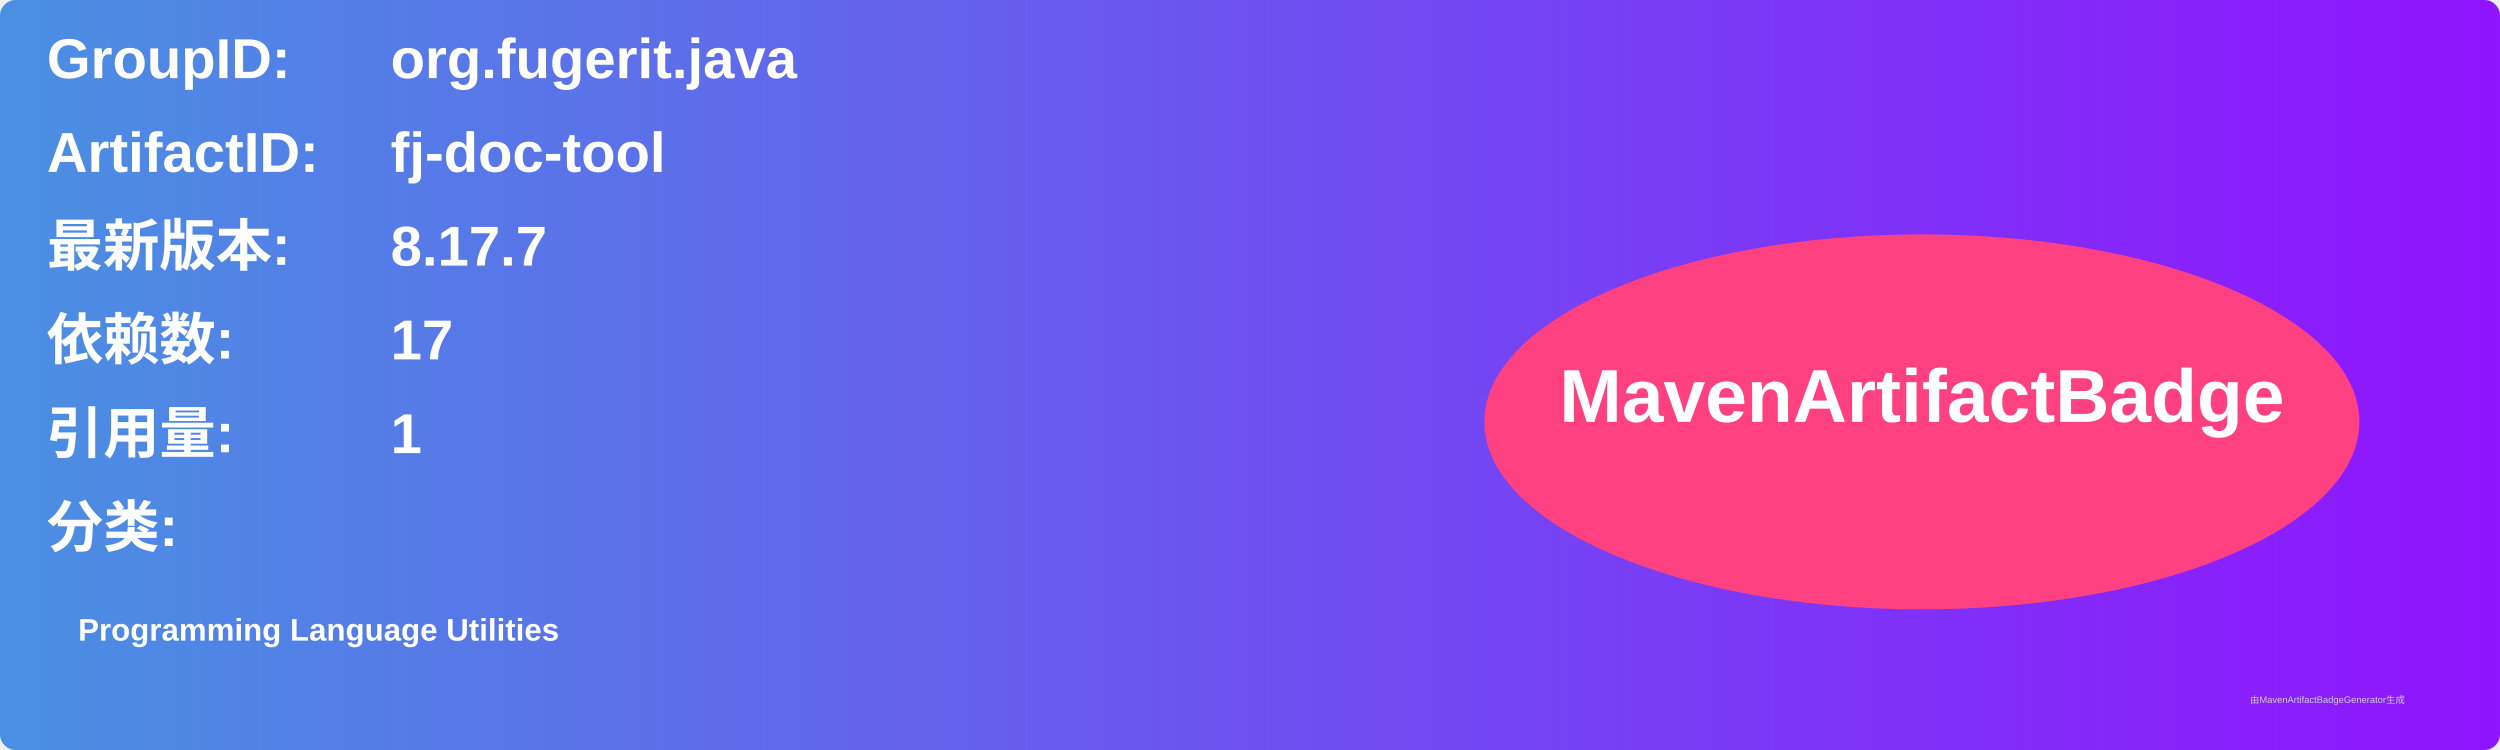
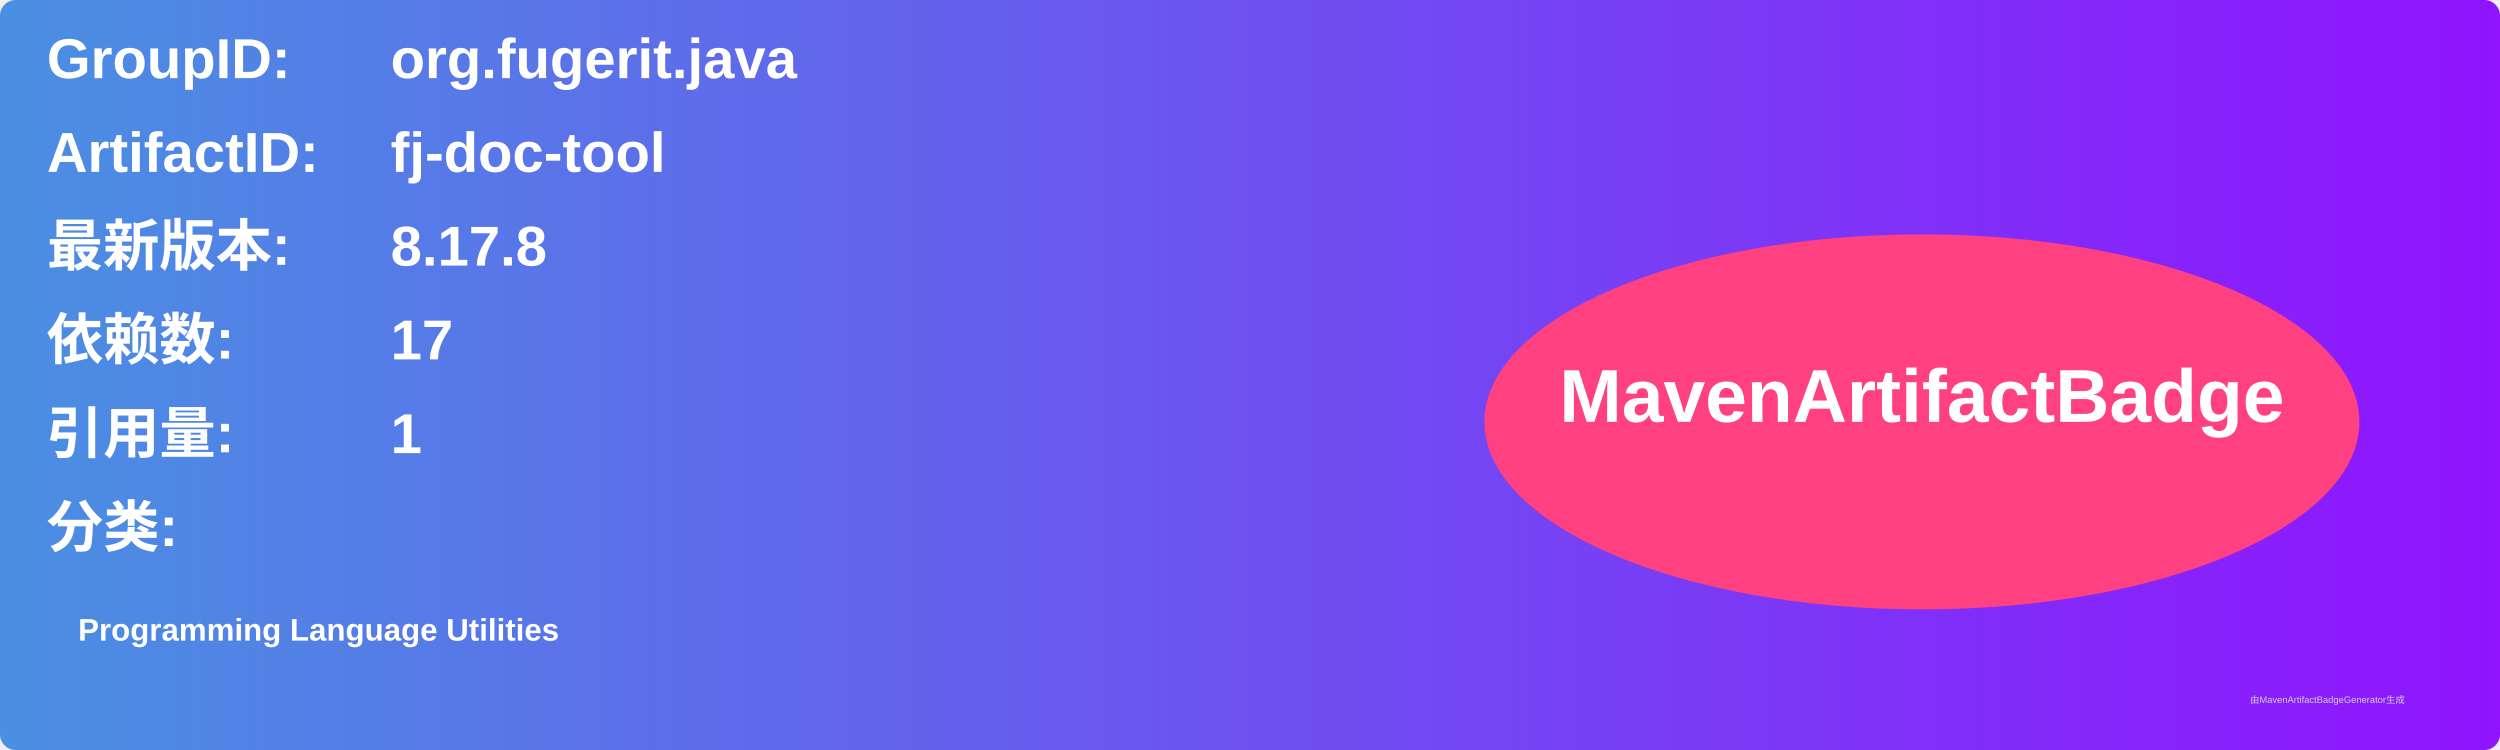
<svg xmlns="http://www.w3.org/2000/svg" width="800" height="240" viewBox="0 0 800 240">
  <linearGradient id="grad" x1="0%" y1="0%" x2="100%" y2="0%">
    <stop offset="0%" stop-color="#4a90e2" />
    <stop offset="100%" stop-color="#9013fe" />
  </linearGradient>
  <rect width="100%" height="100%" rx="5" ry="5" fill="url(#grad)" />
  <g transform="translate(15, 15)">
    <text x="0" y="10" font-family="Arial" font-size="18" fill="white" font-weight="bold" width="260">GroupID:</text>
    <text x="110" y="10" font-family="Arial" font-size="18" fill="white" font-weight="bold" width="460">org.fugerit.java</text>
    <text x="0" y="40" font-family="Arial" font-size="18" fill="white" font-weight="bold" width="260">ArtifactID:</text>
    <text x="110" y="40" font-family="Arial" font-size="18" fill="white" font-weight="bold" width="460">fj-doc-tool</text>
    <text x="0" y="70" font-family="Arial" font-size="18" fill="white" font-weight="bold">最新版本:</text>
    <text x="110" y="70" font-family="Arial" font-size="18" fill="white" font-weight="bold">
-       <tspan font-weight="bold">8.17.7</tspan>
+       <tspan font-weight="bold">8.17.8</tspan>
    </text>
    <text x="0" y="100" font-family="Arial" font-size="18" fill="white" font-weight="bold">依赖数: </text>
    <text x="110" y="100" font-family="Arial" font-size="18" fill="white">
      <tspan font-weight="bold">17</tspan>
    </text>
    <text x="0" y="130" font-family="Arial" font-size="18" fill="white" font-weight="bold">引用量: </text>
    <text x="110" y="130" font-family="Arial" font-size="18" fill="white">
      <tspan font-weight="bold">1</tspan>
    </text>
    <text x="0" y="160" font-family="Arial" font-size="18" fill="white" font-weight="bold">分类:</text>
    <text x="10" y="190" font-family="Arial" font-size="10" fill="white">
      <tspan font-weight="bold">Programming Language Utilities</tspan>
    </text>
    <ellipse cx="600" cy="120" rx="140" ry="60" fill="#ff4081" />
    <text x="600" y="120" text-anchor="middle" font-family="Arial" font-size="24" fill="white" font-weight="bold">MavenArtifactBadge</text>
  </g>
  <text x="720" y="225" font-family="Arial" font-size="3" fill="#d0d0d0">由MavenArtifactBadgeGenerator生成</text>
</svg>
